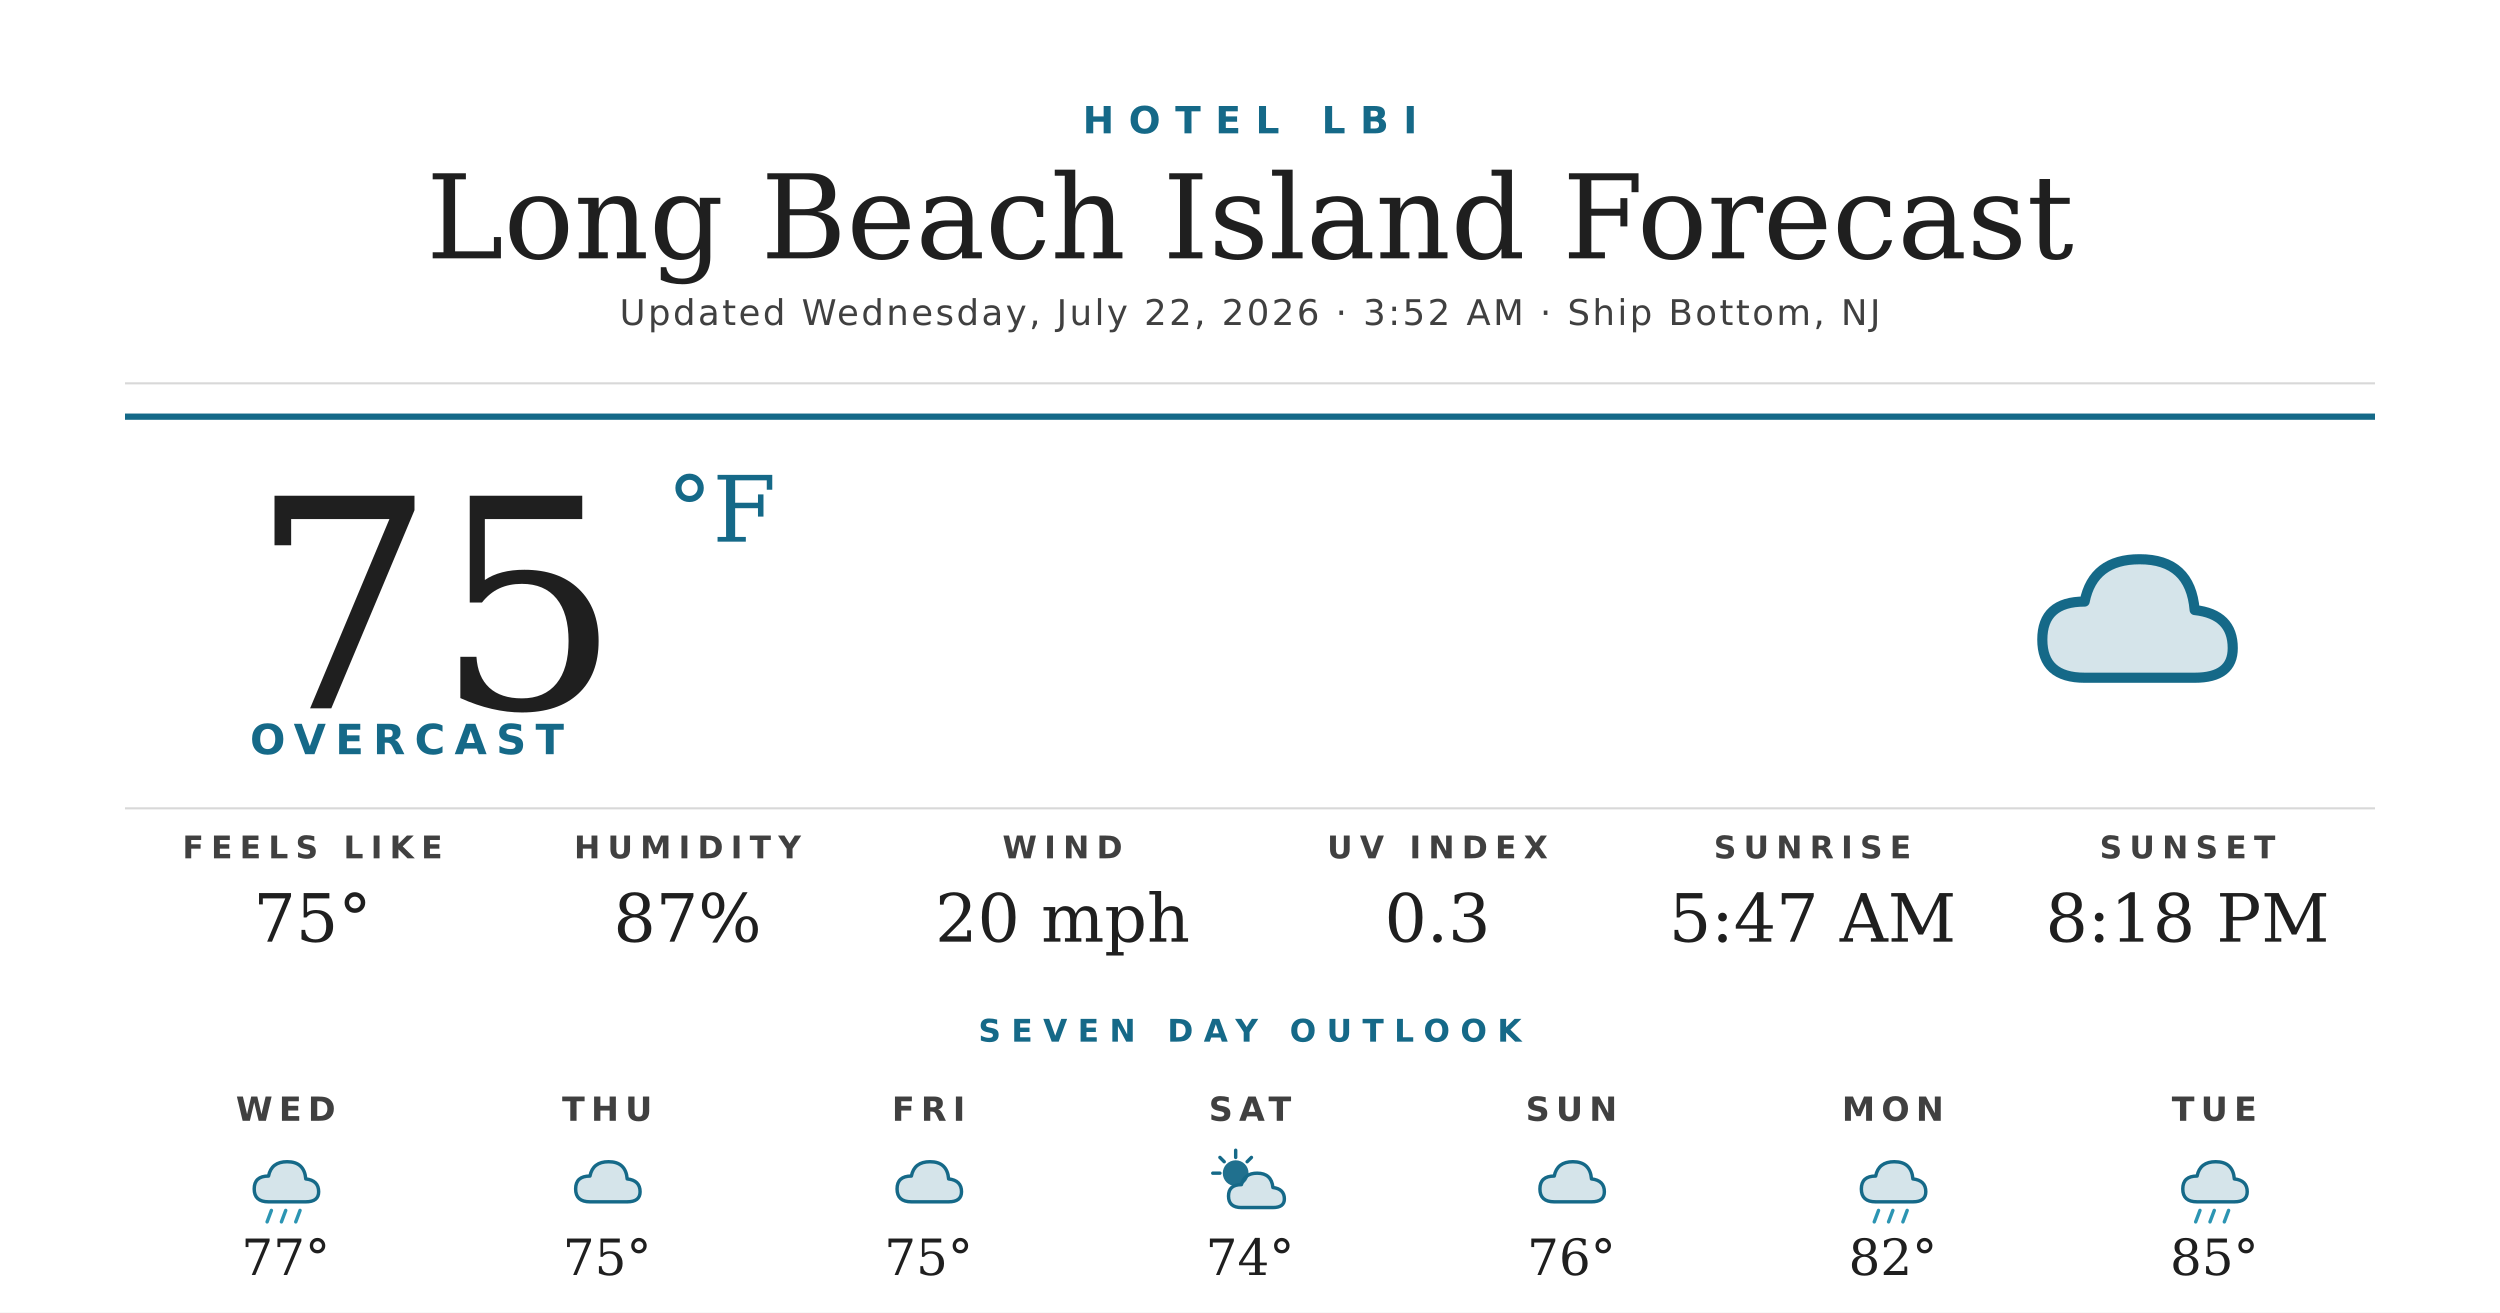
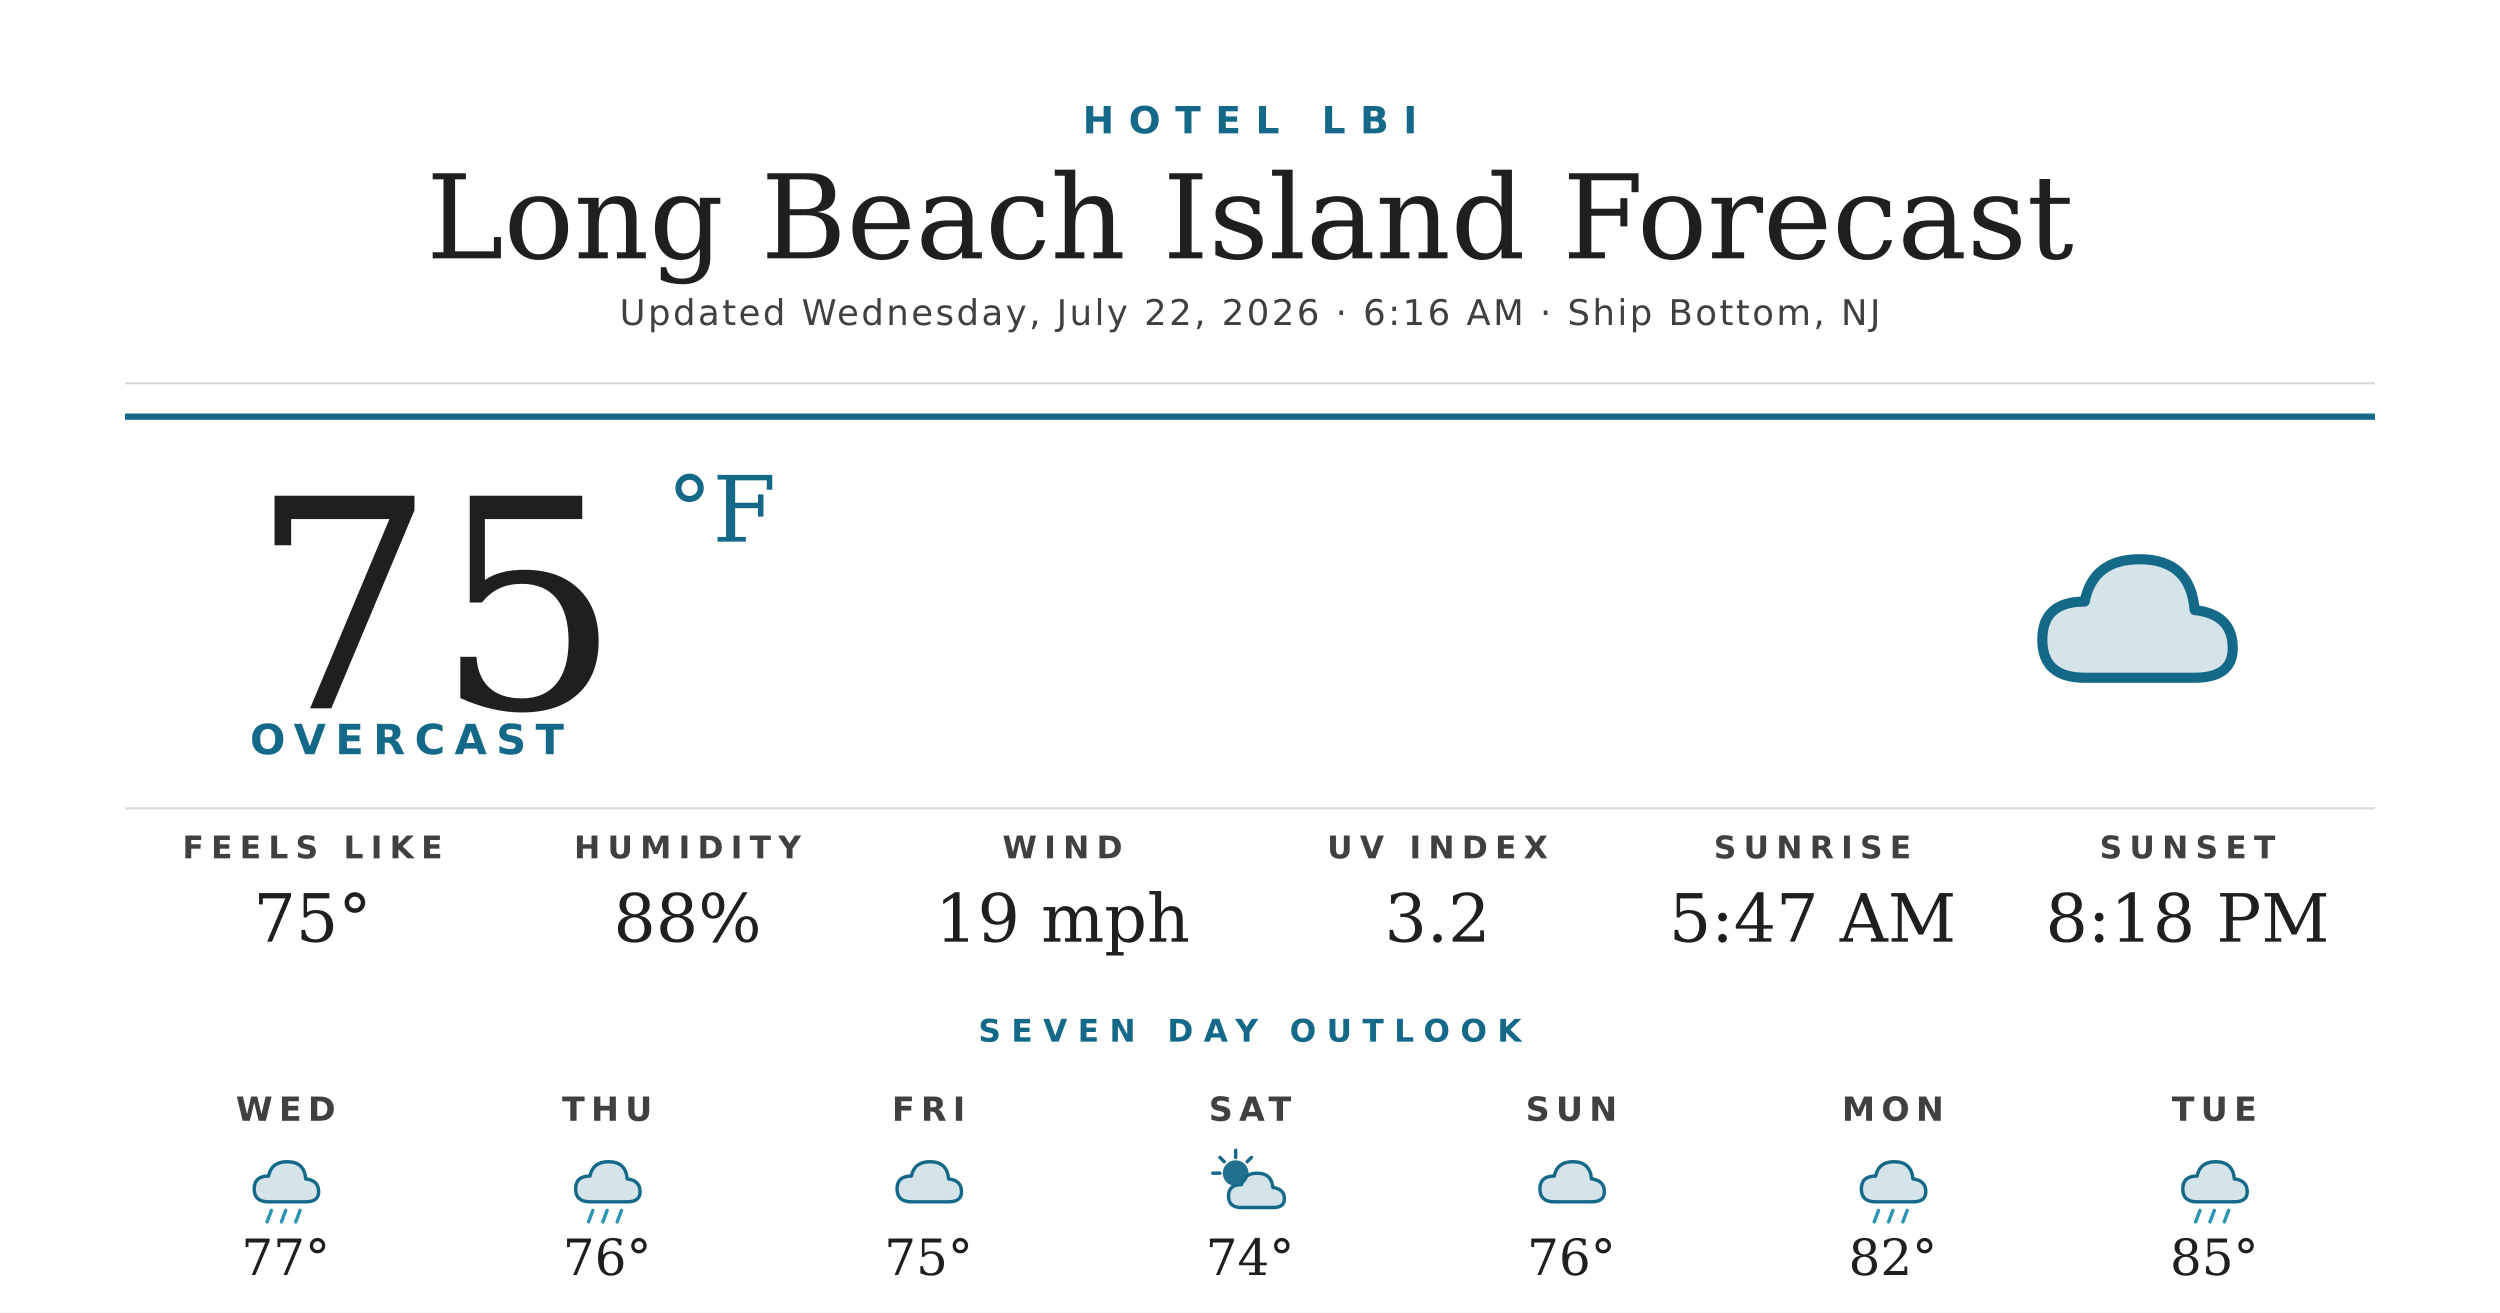
<svg xmlns="http://www.w3.org/2000/svg" width="1200" height="630" viewBox="0 0 1200 630">
  <rect width="1200" height="630" fill="#ffffff" />
  <text x="600" y="64" text-anchor="middle" font-family="'Montserrat Bold', 'Montserrat', 'DejaVu Sans', Helvetica, Arial, sans-serif" font-size="18" font-weight="700" fill="#156988" letter-spacing="7">HOTEL LBI</text>
  <text x="600" y="124" text-anchor="middle" font-family="'Prata', 'DejaVu Serif', Georgia, serif" font-size="56" fill="#1f1f1f">Long Beach Island Forecast</text>
-   <text x="600" y="156" text-anchor="middle" font-family="'Montserrat', 'DejaVu Sans', Helvetica, Arial, sans-serif" font-size="17" font-weight="500" fill="#404040" letter-spacing="1.2">Updated Wednesday, July 22, 2026 · 3:52 AM · Ship Bottom, NJ</text>
+   <text x="600" y="156" text-anchor="middle" font-family="'Montserrat', 'DejaVu Sans', Helvetica, Arial, sans-serif" font-size="17" font-weight="500" fill="#404040" letter-spacing="1.2">Updated Wednesday, July 22, 2026 · 6:16 AM · Ship Bottom, NJ</text>
  <line x1="60" y1="184" x2="1140" y2="184" stroke="#d8d8d8" stroke-width="1" />
  <line x1="60" y1="200" x2="1140" y2="200" stroke="#156988" stroke-width="3" />
  <text x="120" y="340" font-family="'Prata', 'DejaVu Serif', Georgia, serif" font-size="140" fill="#1f1f1f">75</text>
  <text x="320" y="260" font-family="'Prata', 'DejaVu Serif', Georgia, serif" font-size="44" fill="#156988">°F</text>
  <text x="120" y="362" font-family="'Montserrat Bold', 'Montserrat', 'DejaVu Sans', Helvetica, Arial, sans-serif" font-size="20" font-weight="700" fill="#156988" letter-spacing="4.5">OVERCAST</text>
  <g transform="translate(960,240) scale(2.03125)">
    <path d="M20 42 Q10 42 10 33 Q10 24 20 24 Q22 14 33 14 Q45 14 46 26 Q55 27 55 35 Q55 42 46 42 Z" fill="#156988" opacity="0.18" />
    <path d="M20 42 Q10 42 10 33 Q10 24 20 24 Q22 14 33 14 Q45 14 46 26 Q55 27 55 35 Q55 42 46 42 Z" fill="none" stroke="#156988" stroke-width="2.4" stroke-linejoin="round" />
  </g>
  <line x1="60" y1="388" x2="1140" y2="388" stroke="#d8d8d8" stroke-width="1" />
  <text x="150" y="412" text-anchor="middle" font-family="'Montserrat Bold', 'Montserrat', 'DejaVu Sans', Helvetica, Arial, sans-serif" font-size="15" font-weight="700" fill="#404040" letter-spacing="3.5">FEELS LIKE</text>
  <text x="150" y="452" text-anchor="middle" font-family="'Prata', 'DejaVu Serif', Georgia, serif" font-size="32" fill="#1f1f1f">75°</text>
  <text x="330" y="412" text-anchor="middle" font-family="'Montserrat Bold', 'Montserrat', 'DejaVu Sans', Helvetica, Arial, sans-serif" font-size="15" font-weight="700" fill="#404040" letter-spacing="3.5">HUMIDITY</text>
-   <text x="330" y="452" text-anchor="middle" font-family="'Prata', 'DejaVu Serif', Georgia, serif" font-size="32" fill="#1f1f1f">87%</text>
+   <text x="330" y="452" text-anchor="middle" font-family="'Prata', 'DejaVu Serif', Georgia, serif" font-size="32" fill="#1f1f1f">88%</text>
  <text x="510" y="412" text-anchor="middle" font-family="'Montserrat Bold', 'Montserrat', 'DejaVu Sans', Helvetica, Arial, sans-serif" font-size="15" font-weight="700" fill="#404040" letter-spacing="3.5">WIND</text>
-   <text x="510" y="452" text-anchor="middle" font-family="'Prata', 'DejaVu Serif', Georgia, serif" font-size="32" fill="#1f1f1f">20 mph</text>
+   <text x="510" y="452" text-anchor="middle" font-family="'Prata', 'DejaVu Serif', Georgia, serif" font-size="32" fill="#1f1f1f">19 mph</text>
  <text x="690" y="412" text-anchor="middle" font-family="'Montserrat Bold', 'Montserrat', 'DejaVu Sans', Helvetica, Arial, sans-serif" font-size="15" font-weight="700" fill="#404040" letter-spacing="3.5">UV INDEX</text>
-   <text x="690" y="452" text-anchor="middle" font-family="'Prata', 'DejaVu Serif', Georgia, serif" font-size="32" fill="#1f1f1f">0.3</text>
+   <text x="690" y="452" text-anchor="middle" font-family="'Prata', 'DejaVu Serif', Georgia, serif" font-size="32" fill="#1f1f1f">3.2</text>
  <text x="870" y="412" text-anchor="middle" font-family="'Montserrat Bold', 'Montserrat', 'DejaVu Sans', Helvetica, Arial, sans-serif" font-size="15" font-weight="700" fill="#404040" letter-spacing="3.5">SUNRISE</text>
  <text x="870" y="452" text-anchor="middle" font-family="'Prata', 'DejaVu Serif', Georgia, serif" font-size="32" fill="#1f1f1f">5:47 AM</text>
  <text x="1050" y="412" text-anchor="middle" font-family="'Montserrat Bold', 'Montserrat', 'DejaVu Sans', Helvetica, Arial, sans-serif" font-size="15" font-weight="700" fill="#404040" letter-spacing="3.5">SUNSET</text>
  <text x="1050" y="452" text-anchor="middle" font-family="'Prata', 'DejaVu Serif', Georgia, serif" font-size="32" fill="#1f1f1f">8:18 PM</text>
  <text x="600" y="500" text-anchor="middle" font-family="'Montserrat Bold', 'Montserrat', 'DejaVu Sans', Helvetica, Arial, sans-serif" font-size="15" font-weight="700" fill="#156988" letter-spacing="5">SEVEN DAY OUTLOOK</text>
  <text x="137.143" y="538" text-anchor="middle" font-family="'Montserrat Bold', 'Montserrat', 'DejaVu Sans', Helvetica, Arial, sans-serif" font-size="16" font-weight="700" fill="#404040" letter-spacing="3">WED</text>
  <g transform="translate(115.1429,548) scale(0.6875)">
    <path d="M20 42 Q10 42 10 33 Q10 24 20 24 Q22 14 33 14 Q45 14 46 26 Q55 27 55 35 Q55 42 46 42 Z" fill="#156988" opacity="0.18" />
    <path d="M20 42 Q10 42 10 33 Q10 24 20 24 Q22 14 33 14 Q45 14 46 26 Q55 27 55 35 Q55 42 46 42 Z" fill="none" stroke="#156988" stroke-width="2.4" stroke-linejoin="round" />
    <g stroke="#2C95B3" stroke-width="2.4" stroke-linecap="round">
      <line x1="22" y1="48" x2="19" y2="56" />
      <line x1="32" y1="48" x2="29" y2="56" />
      <line x1="42" y1="48" x2="39" y2="56" />
    </g>
  </g>
  <text x="137.143" y="612" text-anchor="middle" font-family="'Prata', 'DejaVu Serif', Georgia, serif" font-size="24" fill="#1f1f1f">77°</text>
  <text x="291.429" y="538" text-anchor="middle" font-family="'Montserrat Bold', 'Montserrat', 'DejaVu Sans', Helvetica, Arial, sans-serif" font-size="16" font-weight="700" fill="#404040" letter-spacing="3">THU</text>
  <g transform="translate(269.4286,548) scale(0.6875)">
    <path d="M20 42 Q10 42 10 33 Q10 24 20 24 Q22 14 33 14 Q45 14 46 26 Q55 27 55 35 Q55 42 46 42 Z" fill="#156988" opacity="0.18" />
    <path d="M20 42 Q10 42 10 33 Q10 24 20 24 Q22 14 33 14 Q45 14 46 26 Q55 27 55 35 Q55 42 46 42 Z" fill="none" stroke="#156988" stroke-width="2.4" stroke-linejoin="round" />
+     <g stroke="#2C95B3" stroke-width="2.4" stroke-linecap="round">
+       <line x1="22" y1="48" x2="19" y2="56" />
+       <line x1="32" y1="48" x2="29" y2="56" />
+       <line x1="42" y1="48" x2="39" y2="56" />
+     </g>
  </g>
-   <text x="291.429" y="612" text-anchor="middle" font-family="'Prata', 'DejaVu Serif', Georgia, serif" font-size="24" fill="#1f1f1f">75°</text>
+   <text x="291.429" y="612" text-anchor="middle" font-family="'Prata', 'DejaVu Serif', Georgia, serif" font-size="24" fill="#1f1f1f">76°</text>
  <text x="445.714" y="538" text-anchor="middle" font-family="'Montserrat Bold', 'Montserrat', 'DejaVu Sans', Helvetica, Arial, sans-serif" font-size="16" font-weight="700" fill="#404040" letter-spacing="3">FRI</text>
  <g transform="translate(423.7143,548) scale(0.6875)">
    <path d="M20 42 Q10 42 10 33 Q10 24 20 24 Q22 14 33 14 Q45 14 46 26 Q55 27 55 35 Q55 42 46 42 Z" fill="#156988" opacity="0.18" />
    <path d="M20 42 Q10 42 10 33 Q10 24 20 24 Q22 14 33 14 Q45 14 46 26 Q55 27 55 35 Q55 42 46 42 Z" fill="none" stroke="#156988" stroke-width="2.4" stroke-linejoin="round" />
  </g>
  <text x="445.714" y="612" text-anchor="middle" font-family="'Prata', 'DejaVu Serif', Georgia, serif" font-size="24" fill="#1f1f1f">75°</text>
  <text x="600" y="538" text-anchor="middle" font-family="'Montserrat Bold', 'Montserrat', 'DejaVu Sans', Helvetica, Arial, sans-serif" font-size="16" font-weight="700" fill="#404040" letter-spacing="3">SAT</text>
  <g transform="translate(578,548) scale(0.6875)">
    <circle cx="22" cy="22" r="9" fill="#156988" opacity="0.95" />
    <g stroke="#156988" stroke-width="2.4" stroke-linecap="round">
      <line x1="22" y1="6" x2="22" y2="11" />
      <line x1="6" y1="22" x2="11" y2="22" />
      <line x1="11" y1="11" x2="14" y2="14" />
      <line x1="33" y1="11" x2="30" y2="14" />
    </g>
    <path d="M26 46 Q17 46 17 38 Q17 30 26 30 Q28 22 37 22 Q47 22 48 32 Q56 33 56 40 Q56 46 48 46 Z" fill="#156988" opacity="0.18" />
    <path d="M26 46 Q17 46 17 38 Q17 30 26 30 Q28 22 37 22 Q47 22 48 32 Q56 33 56 40 Q56 46 48 46 Z" fill="none" stroke="#156988" stroke-width="2.4" stroke-linejoin="round" />
  </g>
  <text x="600" y="612" text-anchor="middle" font-family="'Prata', 'DejaVu Serif', Georgia, serif" font-size="24" fill="#1f1f1f">74°</text>
  <text x="754.286" y="538" text-anchor="middle" font-family="'Montserrat Bold', 'Montserrat', 'DejaVu Sans', Helvetica, Arial, sans-serif" font-size="16" font-weight="700" fill="#404040" letter-spacing="3">SUN</text>
  <g transform="translate(732.2857,548) scale(0.6875)">
    <path d="M20 42 Q10 42 10 33 Q10 24 20 24 Q22 14 33 14 Q45 14 46 26 Q55 27 55 35 Q55 42 46 42 Z" fill="#156988" opacity="0.18" />
    <path d="M20 42 Q10 42 10 33 Q10 24 20 24 Q22 14 33 14 Q45 14 46 26 Q55 27 55 35 Q55 42 46 42 Z" fill="none" stroke="#156988" stroke-width="2.4" stroke-linejoin="round" />
  </g>
  <text x="754.286" y="612" text-anchor="middle" font-family="'Prata', 'DejaVu Serif', Georgia, serif" font-size="24" fill="#1f1f1f">76°</text>
  <text x="908.571" y="538" text-anchor="middle" font-family="'Montserrat Bold', 'Montserrat', 'DejaVu Sans', Helvetica, Arial, sans-serif" font-size="16" font-weight="700" fill="#404040" letter-spacing="3">MON</text>
  <g transform="translate(886.5714,548) scale(0.6875)">
    <path d="M20 42 Q10 42 10 33 Q10 24 20 24 Q22 14 33 14 Q45 14 46 26 Q55 27 55 35 Q55 42 46 42 Z" fill="#156988" opacity="0.18" />
    <path d="M20 42 Q10 42 10 33 Q10 24 20 24 Q22 14 33 14 Q45 14 46 26 Q55 27 55 35 Q55 42 46 42 Z" fill="none" stroke="#156988" stroke-width="2.4" stroke-linejoin="round" />
    <g stroke="#2C95B3" stroke-width="2.4" stroke-linecap="round">
      <line x1="22" y1="48" x2="19" y2="56" />
      <line x1="32" y1="48" x2="29" y2="56" />
      <line x1="42" y1="48" x2="39" y2="56" />
    </g>
  </g>
  <text x="908.571" y="612" text-anchor="middle" font-family="'Prata', 'DejaVu Serif', Georgia, serif" font-size="24" fill="#1f1f1f">82°</text>
  <text x="1062.857" y="538" text-anchor="middle" font-family="'Montserrat Bold', 'Montserrat', 'DejaVu Sans', Helvetica, Arial, sans-serif" font-size="16" font-weight="700" fill="#404040" letter-spacing="3">TUE</text>
  <g transform="translate(1040.857,548) scale(0.6875)">
    <path d="M20 42 Q10 42 10 33 Q10 24 20 24 Q22 14 33 14 Q45 14 46 26 Q55 27 55 35 Q55 42 46 42 Z" fill="#156988" opacity="0.18" />
    <path d="M20 42 Q10 42 10 33 Q10 24 20 24 Q22 14 33 14 Q45 14 46 26 Q55 27 55 35 Q55 42 46 42 Z" fill="none" stroke="#156988" stroke-width="2.4" stroke-linejoin="round" />
    <g stroke="#2C95B3" stroke-width="2.4" stroke-linecap="round">
      <line x1="22" y1="48" x2="19" y2="56" />
      <line x1="32" y1="48" x2="29" y2="56" />
      <line x1="42" y1="48" x2="39" y2="56" />
    </g>
  </g>
  <text x="1062.857" y="612" text-anchor="middle" font-family="'Prata', 'DejaVu Serif', Georgia, serif" font-size="24" fill="#1f1f1f">85°</text>
</svg>
